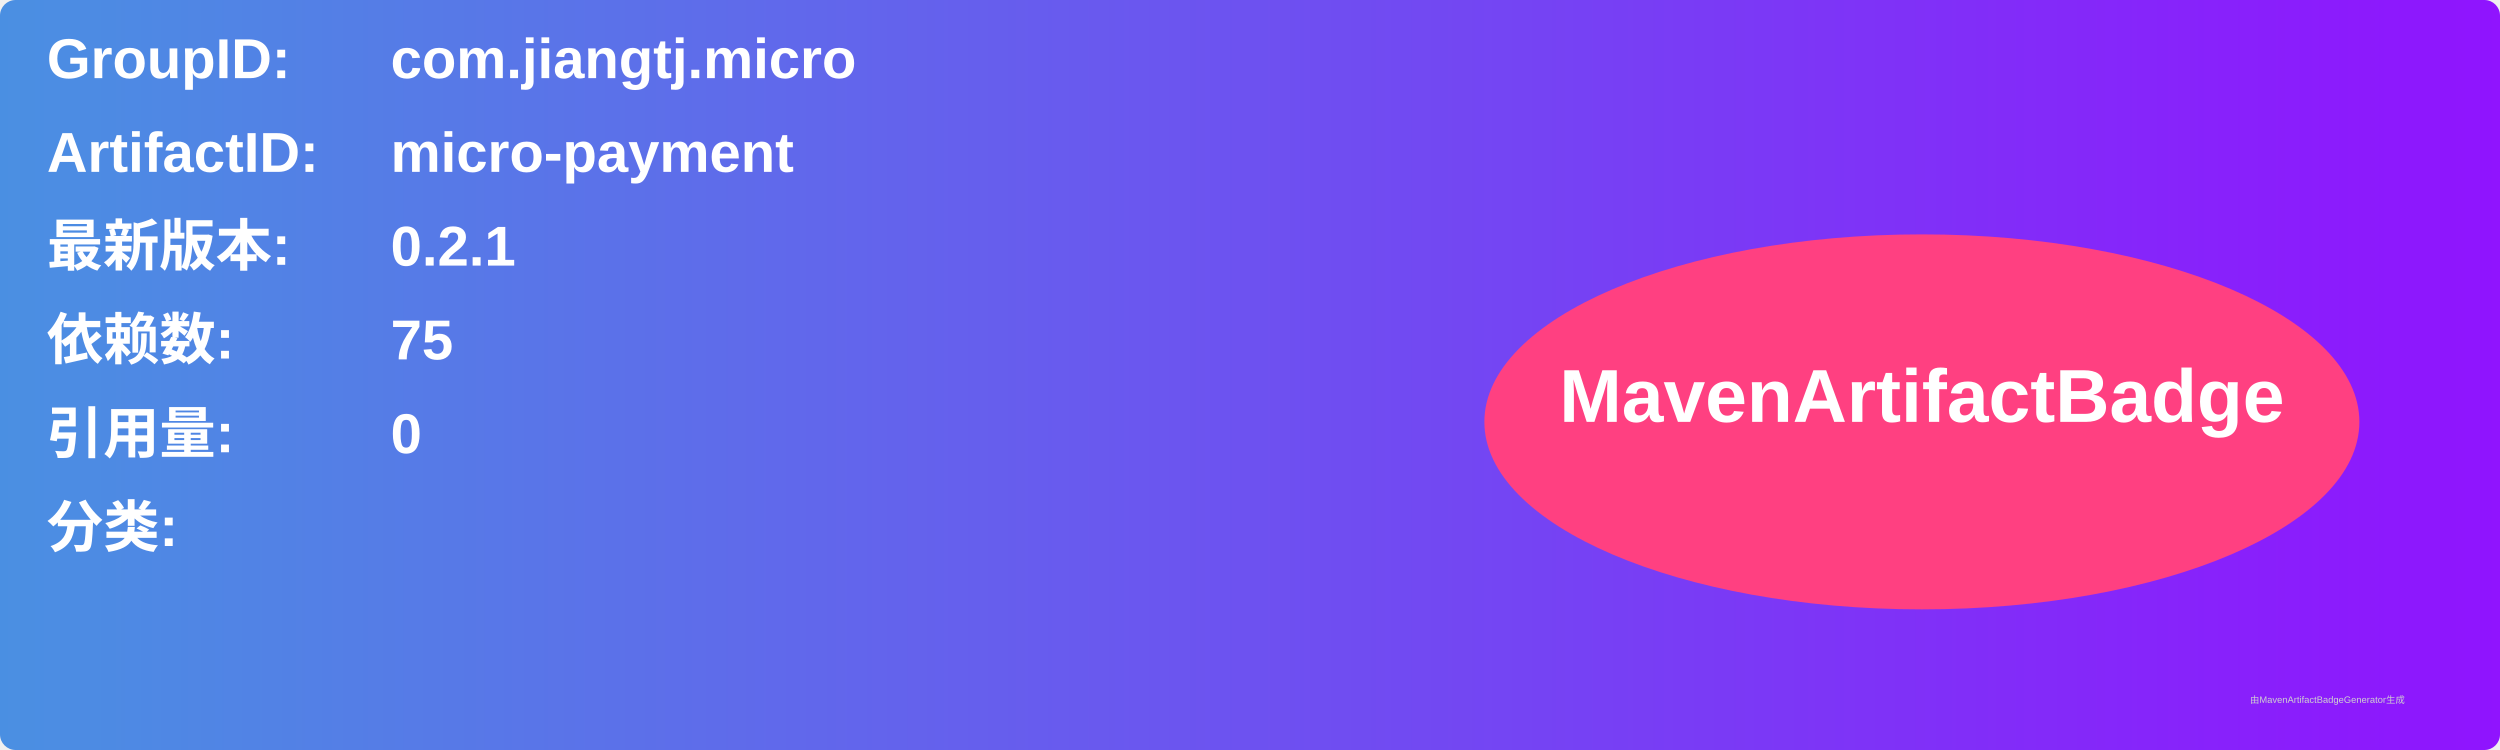
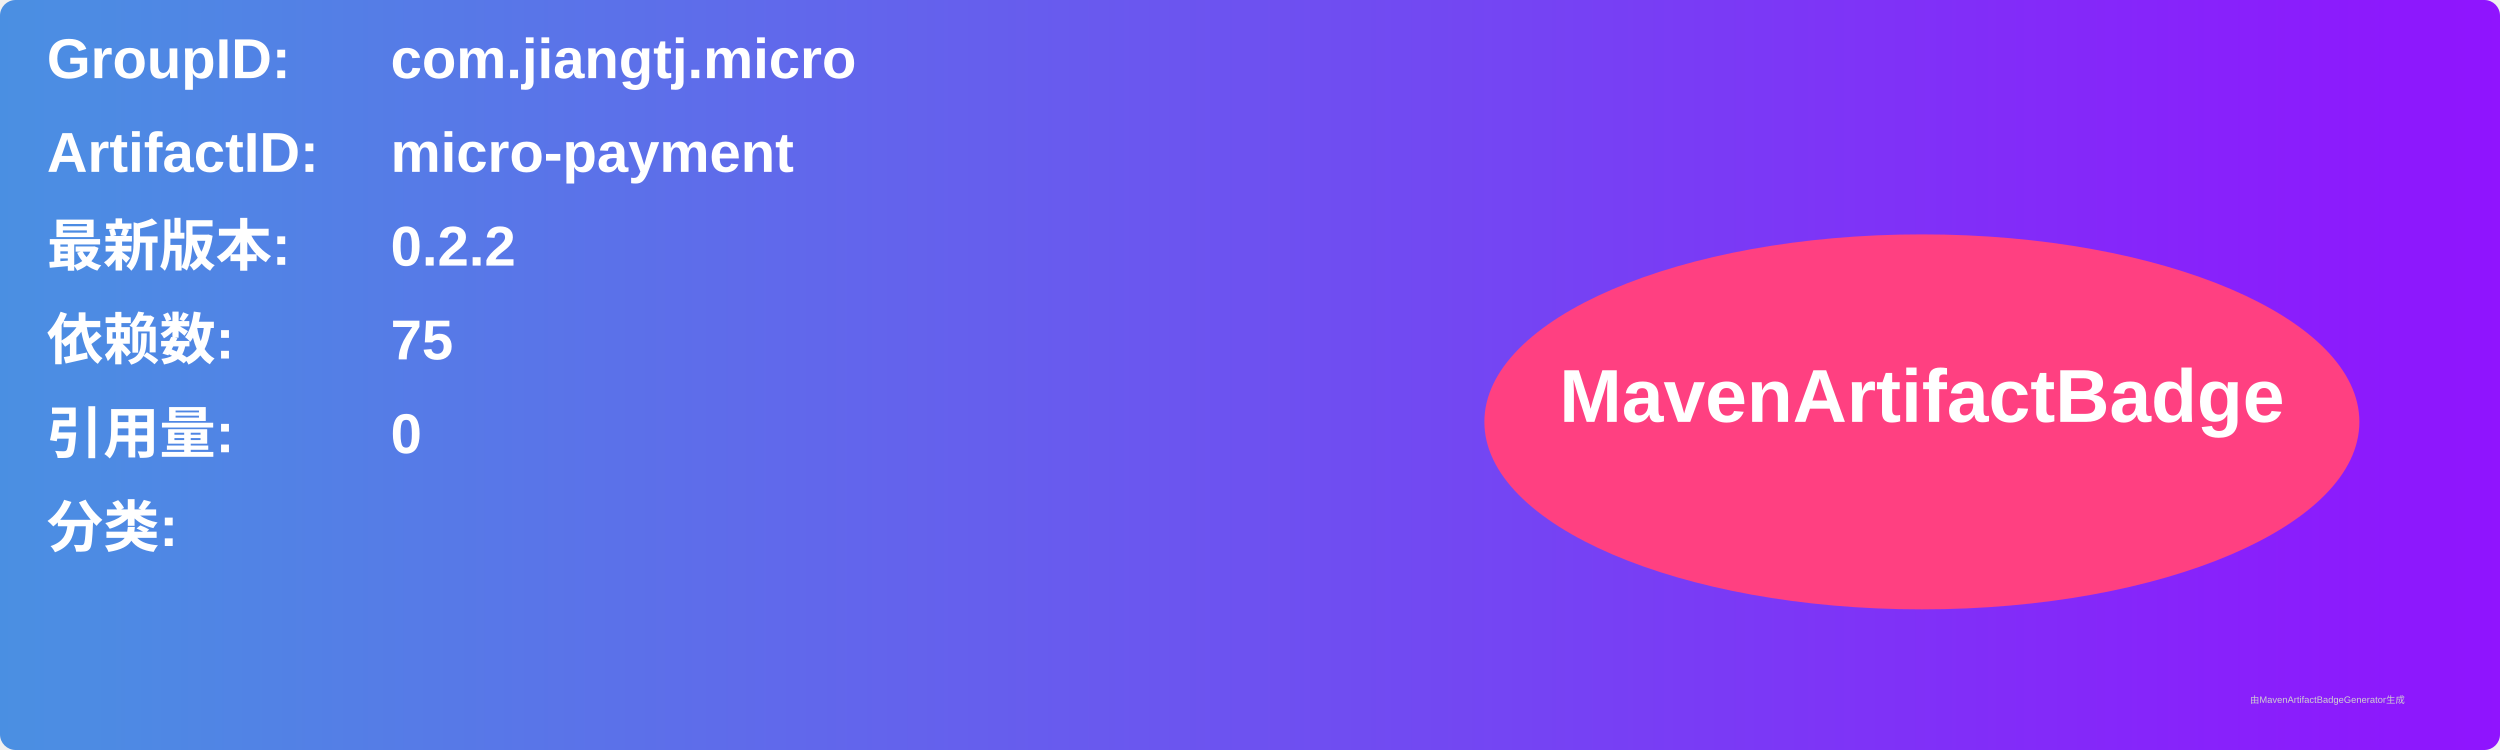
<svg xmlns="http://www.w3.org/2000/svg" width="800" height="240" viewBox="0 0 800 240">
  <linearGradient id="grad" x1="0%" y1="0%" x2="100%" y2="0%">
    <stop offset="0%" stop-color="#4a90e2" />
    <stop offset="100%" stop-color="#9013fe" />
  </linearGradient>
  <rect width="100%" height="100%" rx="5" ry="5" fill="url(#grad)" />
  <g transform="translate(15, 15)">
    <text x="0" y="10" font-family="Arial" font-size="18" fill="white" font-weight="bold" width="260">GroupID:</text>
    <text x="110" y="10" font-family="Arial" font-size="18" fill="white" font-weight="bold" width="460">com.jiangtj.micro</text>
    <text x="0" y="40" font-family="Arial" font-size="18" fill="white" font-weight="bold" width="260">ArtifactID:</text>
    <text x="110" y="40" font-family="Arial" font-size="18" fill="white" font-weight="bold" width="460">micro-payment</text>
    <text x="0" y="70" font-family="Arial" font-size="18" fill="white" font-weight="bold">最新版本:</text>
    <text x="110" y="70" font-family="Arial" font-size="18" fill="white" font-weight="bold">
-       <tspan font-weight="bold">0.2.1</tspan>
+       <tspan font-weight="bold">0.2.2</tspan>
    </text>
    <text x="0" y="100" font-family="Arial" font-size="18" fill="white" font-weight="bold">依赖数: </text>
    <text x="110" y="100" font-family="Arial" font-size="18" fill="white">
      <tspan font-weight="bold">75</tspan>
    </text>
    <text x="0" y="130" font-family="Arial" font-size="18" fill="white" font-weight="bold">引用量: </text>
    <text x="110" y="130" font-family="Arial" font-size="18" fill="white">
      <tspan font-weight="bold">0</tspan>
    </text>
    <text x="0" y="160" font-family="Arial" font-size="18" fill="white" font-weight="bold">分类:</text>
    <text x="10" y="190" font-family="Arial" font-size="10" fill="white">
      <tspan font-weight="bold" />
    </text>
    <ellipse cx="600" cy="120" rx="140" ry="60" fill="#ff4081" />
    <text x="600" y="120" text-anchor="middle" font-family="Arial" font-size="24" fill="white" font-weight="bold">MavenArtifactBadge</text>
  </g>
  <text x="720" y="225" font-family="Arial" font-size="3" fill="#d0d0d0">由MavenArtifactBadgeGenerator生成</text>
</svg>
